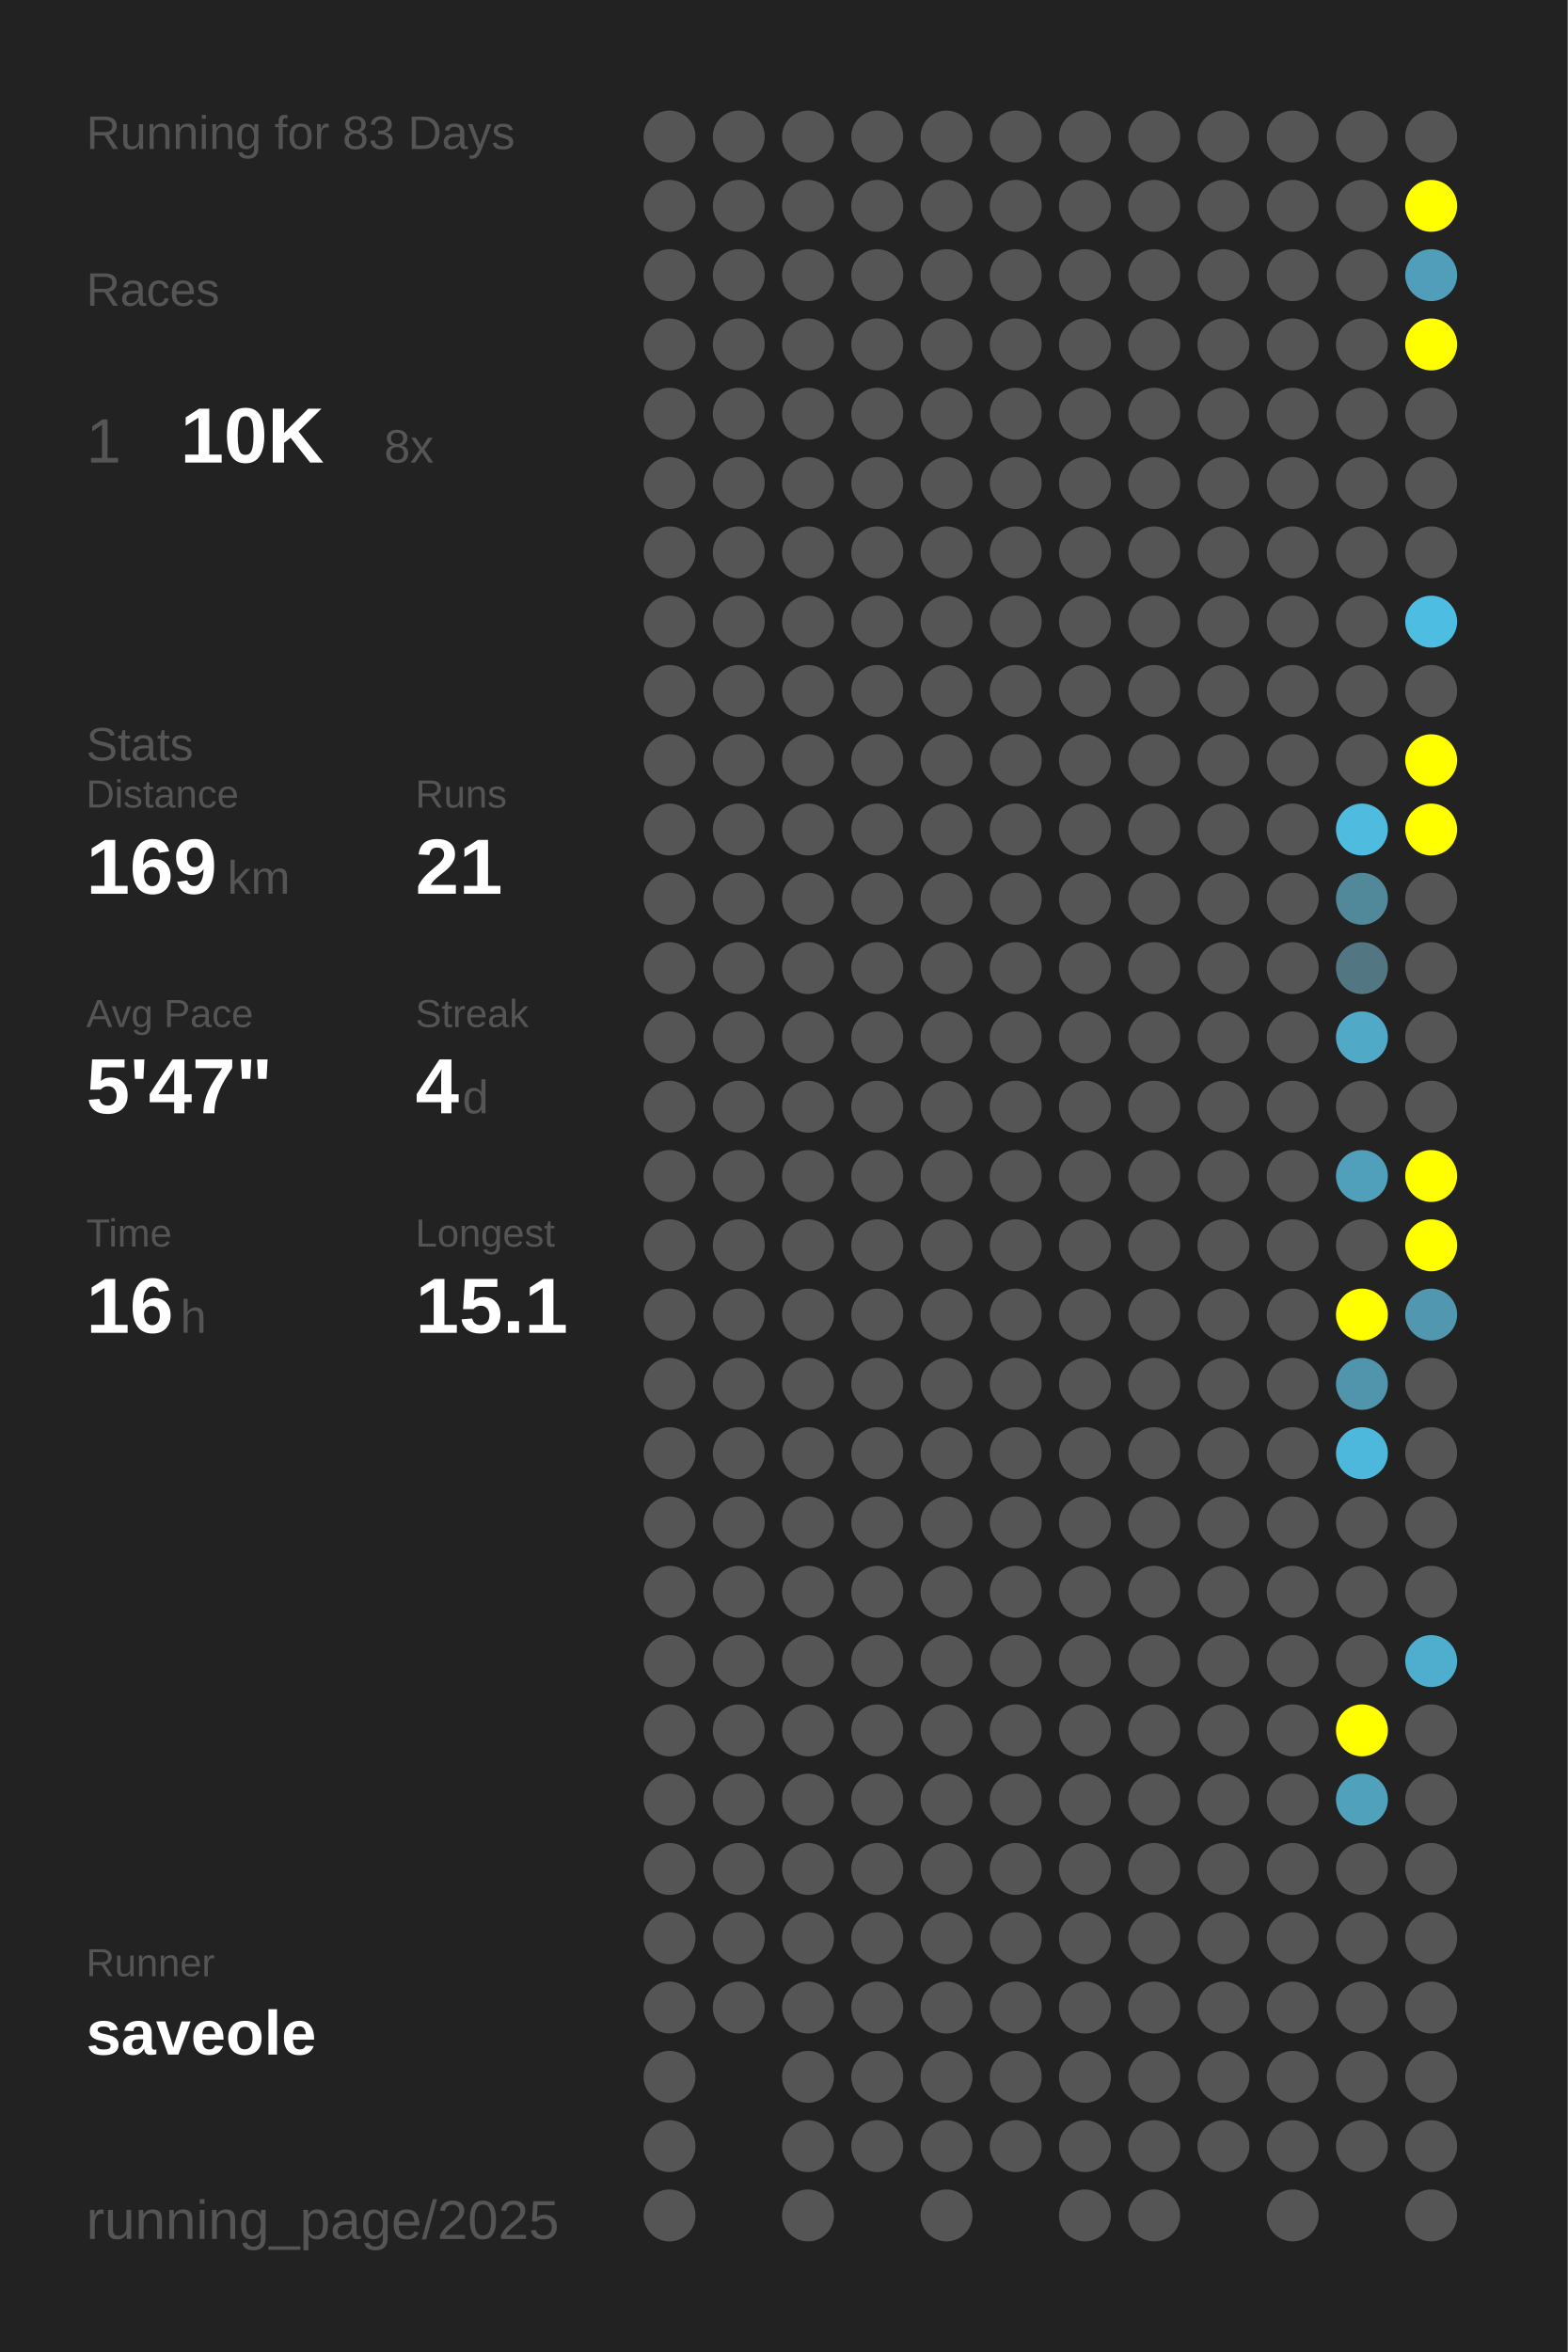
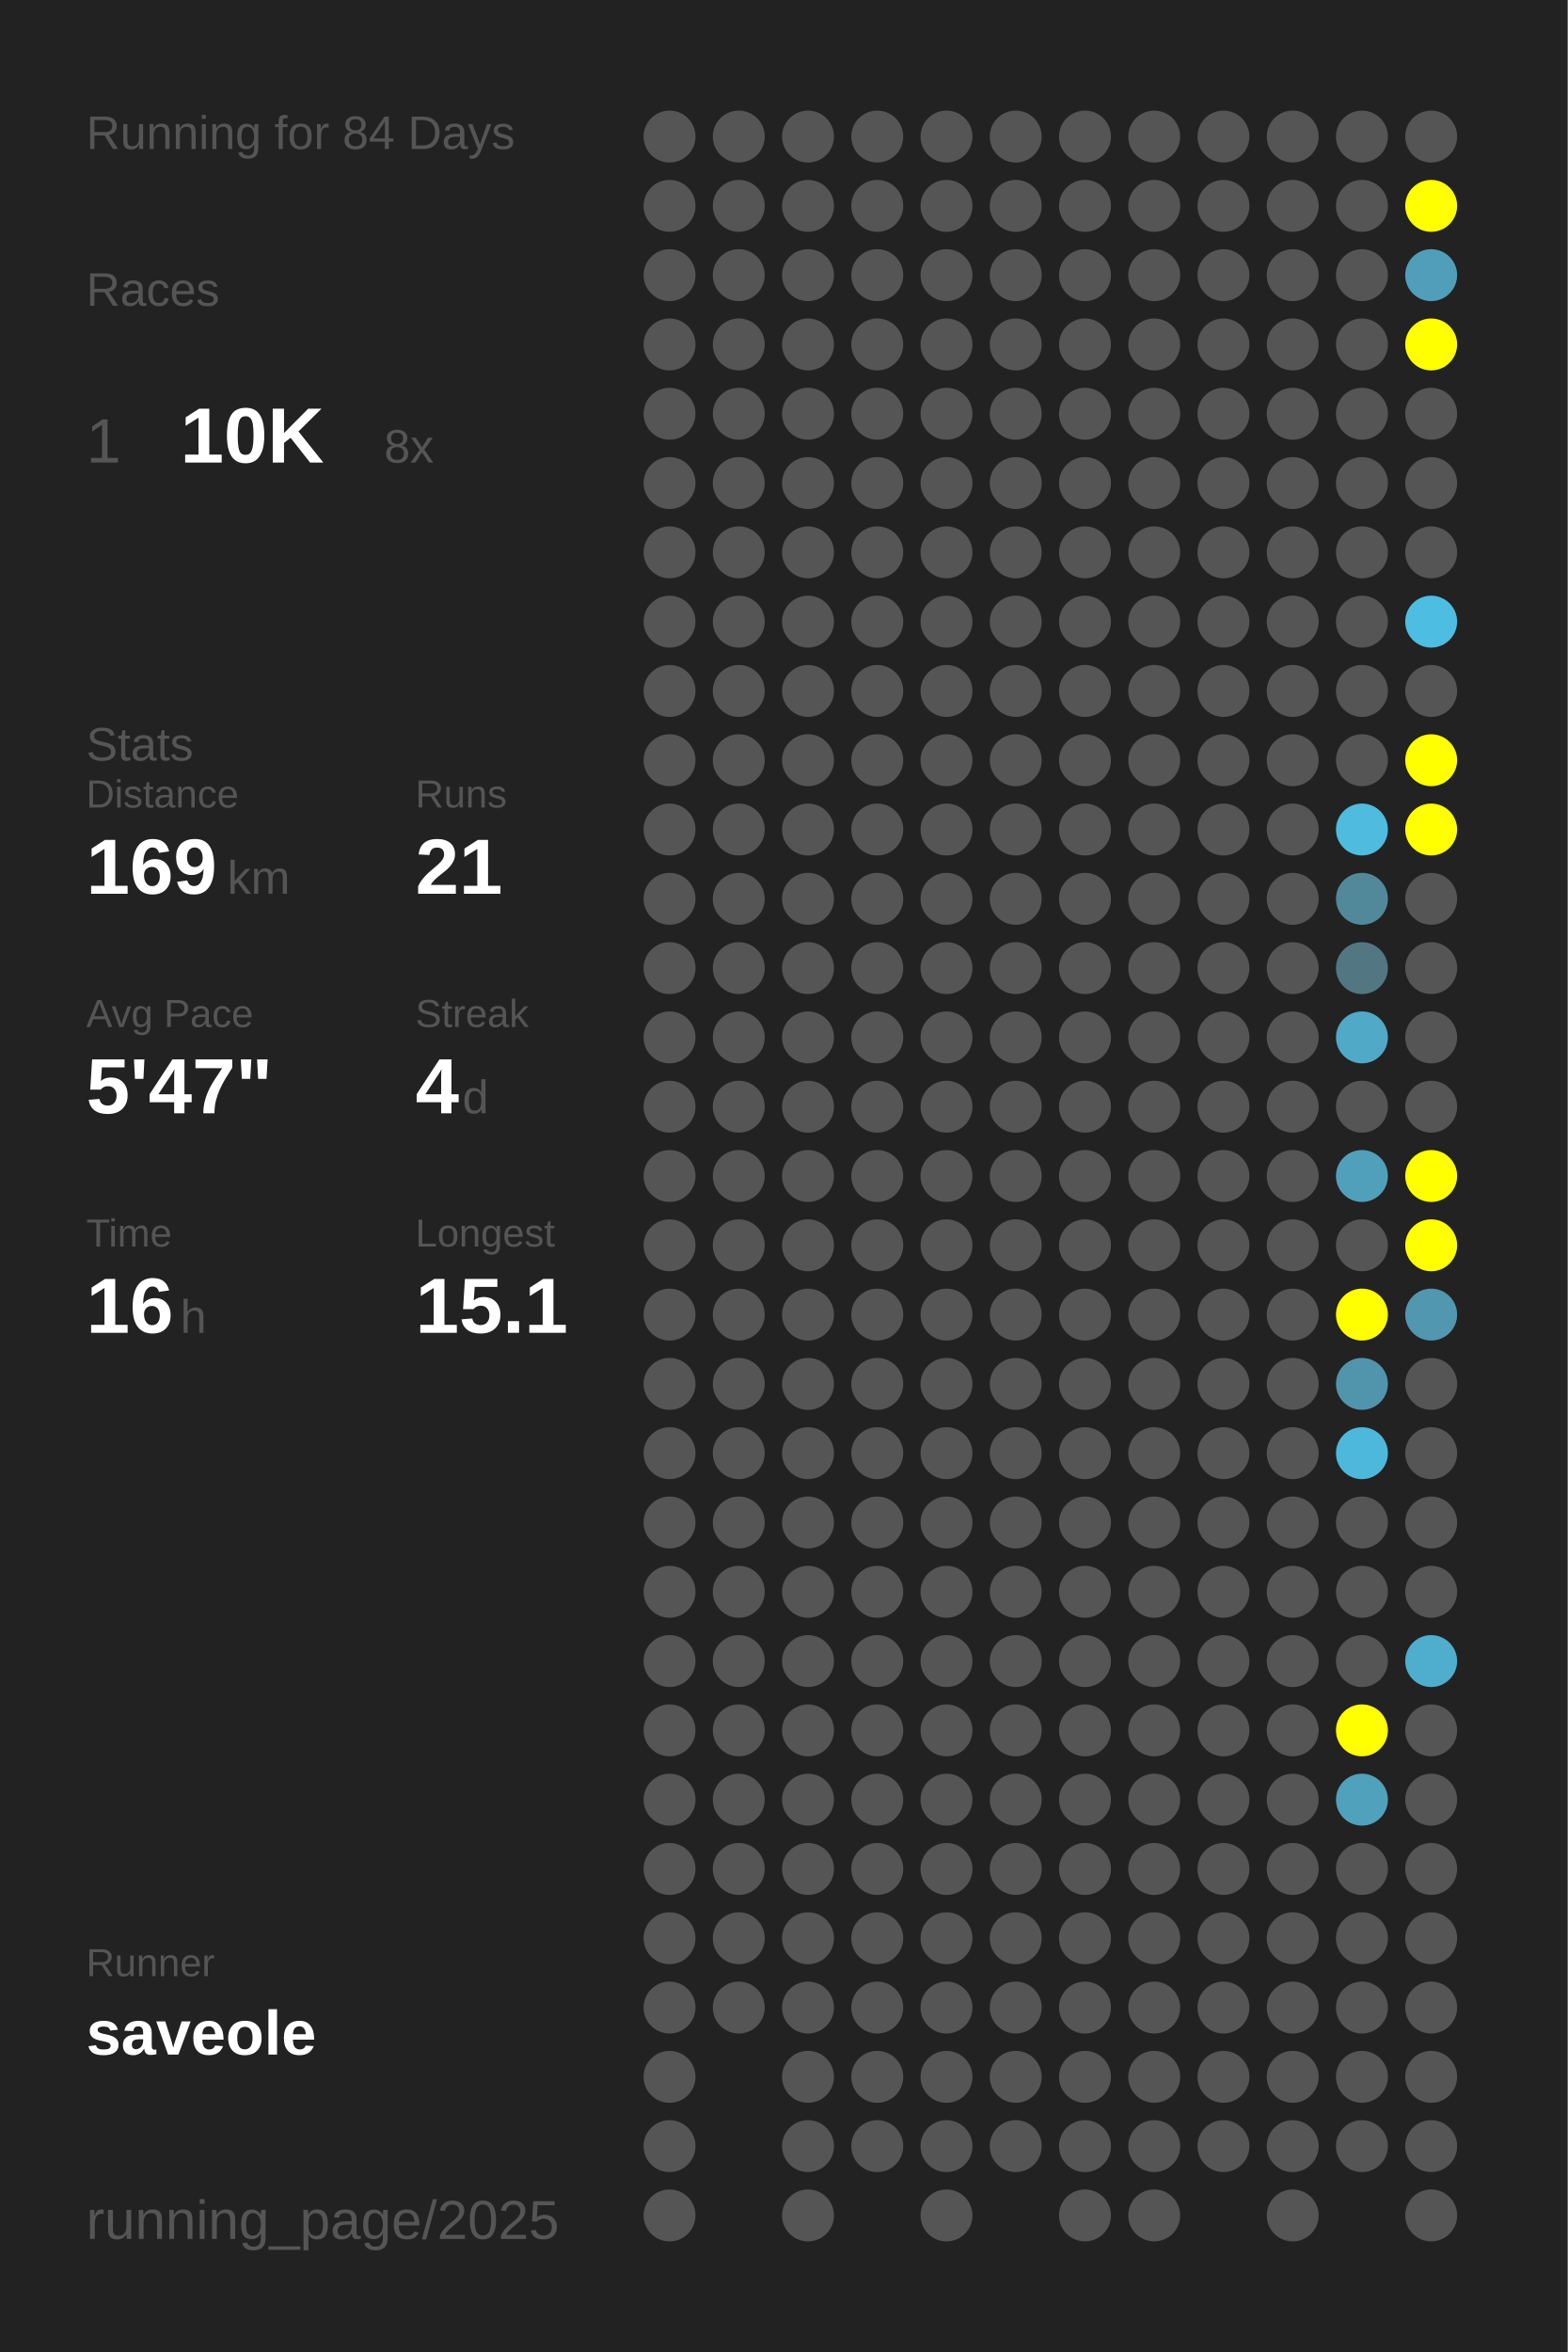
<svg xmlns="http://www.w3.org/2000/svg" baseProfile="full" height="300mm" version="1.1" viewBox="0,0,200,300" width="200mm">
  <defs />
  <rect fill="#222222" height="300" width="200" x="0" y="0" />
-   <text fill="#555555" style="font-size:6px; font-family:Arial;" x="11" y="19">Running for 83 Days</text>
+   <text fill="#555555" style="font-size:6px; font-family:Arial;" x="11" y="19">Running for 84 Days</text>
  <text fill="#555555" style="font-size:6px; font-family:Arial;" x="11" y="39">Races</text>
  <text fill="#555555" style="font-size:8px; font-family:Arial;" x="11" y="59">1</text>
  <text fill="#FFFFFF" style="font-size:10px; font-family:Arial; font-weight:bold;" x="23" y="59">10K</text>
  <text fill="#555555" style="font-size:6px; font-family:Arial;" x="49" y="59">8x</text>
  <text fill="#555555" style="font-size:6px; font-family:Arial;" x="11" y="97">Stats</text>
  <text fill="#555555" style="font-size:5px; font-family:Arial;" x="11" y="103">Distance</text>
  <text fill="#FFFFFF" style="font-size:10px; font-family:Arial; font-weight:bold;" x="11" y="114">169</text>
  <text fill="#555555" style="font-size:6px; font-family:Arial;" x="29" y="114">km</text>
  <text fill="#555555" style="font-size:5px; font-family:Arial;" x="53" y="103">Runs</text>
  <text fill="#FFFFFF" style="font-size:10px; font-family:Arial; font-weight:bold;" x="53" y="114">21</text>
  <text fill="#555555" style="font-size:5px; font-family:Arial;" x="11" y="131">Avg Pace</text>
  <text fill="#FFFFFF" style="font-size:10px; font-family:Arial; font-weight:bold;" x="11" y="142">5'47"</text>
  <text fill="#555555" style="font-size:5px; font-family:Arial;" x="53" y="131">Streak</text>
  <text fill="#FFFFFF" style="font-size:10px; font-family:Arial; font-weight:bold;" x="53" y="142">4</text>
  <text fill="#555555" style="font-size:6px; font-family:Arial;" x="59" y="142">d</text>
  <text fill="#555555" style="font-size:5px; font-family:Arial;" x="11" y="159">Time</text>
  <text fill="#FFFFFF" style="font-size:10px; font-family:Arial; font-weight:bold;" x="11" y="170">16</text>
  <text fill="#555555" style="font-size:6px; font-family:Arial;" x="23" y="170">h</text>
  <text fill="#555555" style="font-size:5px; font-family:Arial;" x="53" y="159">Longest</text>
  <text fill="#FFFFFF" style="font-size:10px; font-family:Arial; font-weight:bold;" x="53" y="170">15.1</text>
  <text fill="#555555" style="font-size:5px; font-family:Arial;" x="11" y="252.065">Runner</text>
  <text fill="#FFFFFF" style="font-size:8px; font-family:Arial; font-weight:bold;" x="11" y="262.065">saveole</text>
  <text fill="#555555" style="font-size:7px; font-family:Arial;" x="11" y="285.581">running_page/2025</text>
  <circle cx="85.417" cy="17.419" fill="#555555" r="3.312" />
  <circle cx="85.417" cy="26.258" fill="#555555" r="3.312" />
  <circle cx="85.417" cy="35.097" fill="#555555" r="3.312" />
  <circle cx="85.417" cy="43.935" fill="#555555" r="3.312" />
  <circle cx="85.417" cy="52.774" fill="#555555" r="3.312" />
  <circle cx="85.417" cy="61.613" fill="#555555" r="3.312" />
  <circle cx="85.417" cy="70.452" fill="#555555" r="3.312" />
  <circle cx="85.417" cy="79.29" fill="#555555" r="3.312" />
  <circle cx="85.417" cy="88.129" fill="#555555" r="3.312" />
  <circle cx="85.417" cy="96.968" fill="#555555" r="3.312" />
  <circle cx="85.417" cy="105.806" fill="#555555" r="3.312" />
  <circle cx="85.417" cy="114.645" fill="#555555" r="3.312" />
  <circle cx="85.417" cy="123.484" fill="#555555" r="3.312" />
  <circle cx="85.417" cy="132.323" fill="#555555" r="3.312" />
  <circle cx="85.417" cy="141.161" fill="#555555" r="3.312" />
  <circle cx="85.417" cy="150" fill="#555555" r="3.312" />
  <circle cx="85.417" cy="158.839" fill="#555555" r="3.312" />
  <circle cx="85.417" cy="167.677" fill="#555555" r="3.312" />
  <circle cx="85.417" cy="176.516" fill="#555555" r="3.312" />
  <circle cx="85.417" cy="185.355" fill="#555555" r="3.312" />
  <circle cx="85.417" cy="194.194" fill="#555555" r="3.312" />
  <circle cx="85.417" cy="203.032" fill="#555555" r="3.312" />
  <circle cx="85.417" cy="211.871" fill="#555555" r="3.312" />
  <circle cx="85.417" cy="220.71" fill="#555555" r="3.312" />
  <circle cx="85.417" cy="229.548" fill="#555555" r="3.312" />
  <circle cx="85.417" cy="238.387" fill="#555555" r="3.312" />
  <circle cx="85.417" cy="247.226" fill="#555555" r="3.312" />
  <circle cx="85.417" cy="256.065" fill="#555555" r="3.312" />
  <circle cx="85.417" cy="264.903" fill="#555555" r="3.312" />
  <circle cx="85.417" cy="273.742" fill="#555555" r="3.312" />
  <circle cx="85.417" cy="282.581" fill="#555555" r="3.312" />
  <circle cx="94.25" cy="17.419" fill="#555555" r="3.312" />
  <circle cx="94.25" cy="26.258" fill="#555555" r="3.312" />
  <circle cx="94.25" cy="35.097" fill="#555555" r="3.312" />
  <circle cx="94.25" cy="43.935" fill="#555555" r="3.312" />
  <circle cx="94.25" cy="52.774" fill="#555555" r="3.312" />
  <circle cx="94.25" cy="61.613" fill="#555555" r="3.312" />
  <circle cx="94.25" cy="70.452" fill="#555555" r="3.312" />
  <circle cx="94.25" cy="79.29" fill="#555555" r="3.312" />
  <circle cx="94.25" cy="88.129" fill="#555555" r="3.312" />
  <circle cx="94.25" cy="96.968" fill="#555555" r="3.312" />
  <circle cx="94.25" cy="105.806" fill="#555555" r="3.312" />
  <circle cx="94.25" cy="114.645" fill="#555555" r="3.312" />
  <circle cx="94.25" cy="123.484" fill="#555555" r="3.312" />
  <circle cx="94.25" cy="132.323" fill="#555555" r="3.312" />
  <circle cx="94.25" cy="141.161" fill="#555555" r="3.312" />
  <circle cx="94.25" cy="150" fill="#555555" r="3.312" />
  <circle cx="94.25" cy="158.839" fill="#555555" r="3.312" />
  <circle cx="94.25" cy="167.677" fill="#555555" r="3.312" />
  <circle cx="94.25" cy="176.516" fill="#555555" r="3.312" />
  <circle cx="94.25" cy="185.355" fill="#555555" r="3.312" />
  <circle cx="94.25" cy="194.194" fill="#555555" r="3.312" />
  <circle cx="94.25" cy="203.032" fill="#555555" r="3.312" />
  <circle cx="94.25" cy="211.871" fill="#555555" r="3.312" />
  <circle cx="94.25" cy="220.71" fill="#555555" r="3.312" />
  <circle cx="94.25" cy="229.548" fill="#555555" r="3.312" />
  <circle cx="94.25" cy="238.387" fill="#555555" r="3.312" />
  <circle cx="94.25" cy="247.226" fill="#555555" r="3.312" />
  <circle cx="94.25" cy="256.065" fill="#555555" r="3.312" />
  <circle cx="103.083" cy="17.419" fill="#555555" r="3.312" />
  <circle cx="103.083" cy="26.258" fill="#555555" r="3.312" />
  <circle cx="103.083" cy="35.097" fill="#555555" r="3.312" />
  <circle cx="103.083" cy="43.935" fill="#555555" r="3.312" />
  <circle cx="103.083" cy="52.774" fill="#555555" r="3.312" />
  <circle cx="103.083" cy="61.613" fill="#555555" r="3.312" />
  <circle cx="103.083" cy="70.452" fill="#555555" r="3.312" />
  <circle cx="103.083" cy="79.29" fill="#555555" r="3.312" />
  <circle cx="103.083" cy="88.129" fill="#555555" r="3.312" />
  <circle cx="103.083" cy="96.968" fill="#555555" r="3.312" />
  <circle cx="103.083" cy="105.806" fill="#555555" r="3.312" />
  <circle cx="103.083" cy="114.645" fill="#555555" r="3.312" />
  <circle cx="103.083" cy="123.484" fill="#555555" r="3.312" />
  <circle cx="103.083" cy="132.323" fill="#555555" r="3.312" />
  <circle cx="103.083" cy="141.161" fill="#555555" r="3.312" />
  <circle cx="103.083" cy="150" fill="#555555" r="3.312" />
  <circle cx="103.083" cy="158.839" fill="#555555" r="3.312" />
  <circle cx="103.083" cy="167.677" fill="#555555" r="3.312" />
  <circle cx="103.083" cy="176.516" fill="#555555" r="3.312" />
  <circle cx="103.083" cy="185.355" fill="#555555" r="3.312" />
  <circle cx="103.083" cy="194.194" fill="#555555" r="3.312" />
  <circle cx="103.083" cy="203.032" fill="#555555" r="3.312" />
  <circle cx="103.083" cy="211.871" fill="#555555" r="3.312" />
  <circle cx="103.083" cy="220.71" fill="#555555" r="3.312" />
  <circle cx="103.083" cy="229.548" fill="#555555" r="3.312" />
  <circle cx="103.083" cy="238.387" fill="#555555" r="3.312" />
  <circle cx="103.083" cy="247.226" fill="#555555" r="3.312" />
  <circle cx="103.083" cy="256.065" fill="#555555" r="3.312" />
  <circle cx="103.083" cy="264.903" fill="#555555" r="3.312" />
  <circle cx="103.083" cy="273.742" fill="#555555" r="3.312" />
  <circle cx="103.083" cy="282.581" fill="#555555" r="3.312" />
  <circle cx="111.917" cy="17.419" fill="#555555" r="3.312" />
  <circle cx="111.917" cy="26.258" fill="#555555" r="3.312" />
  <circle cx="111.917" cy="35.097" fill="#555555" r="3.312" />
  <circle cx="111.917" cy="43.935" fill="#555555" r="3.312" />
  <circle cx="111.917" cy="52.774" fill="#555555" r="3.312" />
  <circle cx="111.917" cy="61.613" fill="#555555" r="3.312" />
  <circle cx="111.917" cy="70.452" fill="#555555" r="3.312" />
  <circle cx="111.917" cy="79.29" fill="#555555" r="3.312" />
  <circle cx="111.917" cy="88.129" fill="#555555" r="3.312" />
  <circle cx="111.917" cy="96.968" fill="#555555" r="3.312" />
  <circle cx="111.917" cy="105.806" fill="#555555" r="3.312" />
  <circle cx="111.917" cy="114.645" fill="#555555" r="3.312" />
  <circle cx="111.917" cy="123.484" fill="#555555" r="3.312" />
  <circle cx="111.917" cy="132.323" fill="#555555" r="3.312" />
  <circle cx="111.917" cy="141.161" fill="#555555" r="3.312" />
  <circle cx="111.917" cy="150" fill="#555555" r="3.312" />
  <circle cx="111.917" cy="158.839" fill="#555555" r="3.312" />
  <circle cx="111.917" cy="167.677" fill="#555555" r="3.312" />
  <circle cx="111.917" cy="176.516" fill="#555555" r="3.312" />
  <circle cx="111.917" cy="185.355" fill="#555555" r="3.312" />
  <circle cx="111.917" cy="194.194" fill="#555555" r="3.312" />
  <circle cx="111.917" cy="203.032" fill="#555555" r="3.312" />
  <circle cx="111.917" cy="211.871" fill="#555555" r="3.312" />
  <circle cx="111.917" cy="220.71" fill="#555555" r="3.312" />
  <circle cx="111.917" cy="229.548" fill="#555555" r="3.312" />
  <circle cx="111.917" cy="238.387" fill="#555555" r="3.312" />
  <circle cx="111.917" cy="247.226" fill="#555555" r="3.312" />
  <circle cx="111.917" cy="256.065" fill="#555555" r="3.312" />
  <circle cx="111.917" cy="264.903" fill="#555555" r="3.312" />
  <circle cx="111.917" cy="273.742" fill="#555555" r="3.312" />
  <circle cx="120.75" cy="17.419" fill="#555555" r="3.312" />
  <circle cx="120.75" cy="26.258" fill="#555555" r="3.312" />
  <circle cx="120.75" cy="35.097" fill="#555555" r="3.312" />
  <circle cx="120.75" cy="43.935" fill="#555555" r="3.312" />
  <circle cx="120.75" cy="52.774" fill="#555555" r="3.312" />
  <circle cx="120.75" cy="61.613" fill="#555555" r="3.312" />
  <circle cx="120.75" cy="70.452" fill="#555555" r="3.312" />
  <circle cx="120.75" cy="79.29" fill="#555555" r="3.312" />
  <circle cx="120.75" cy="88.129" fill="#555555" r="3.312" />
  <circle cx="120.75" cy="96.968" fill="#555555" r="3.312" />
  <circle cx="120.75" cy="105.806" fill="#555555" r="3.312" />
  <circle cx="120.75" cy="114.645" fill="#555555" r="3.312" />
  <circle cx="120.75" cy="123.484" fill="#555555" r="3.312" />
  <circle cx="120.75" cy="132.323" fill="#555555" r="3.312" />
  <circle cx="120.75" cy="141.161" fill="#555555" r="3.312" />
  <circle cx="120.75" cy="150" fill="#555555" r="3.312" />
  <circle cx="120.75" cy="158.839" fill="#555555" r="3.312" />
  <circle cx="120.75" cy="167.677" fill="#555555" r="3.312" />
  <circle cx="120.75" cy="176.516" fill="#555555" r="3.312" />
  <circle cx="120.75" cy="185.355" fill="#555555" r="3.312" />
  <circle cx="120.75" cy="194.194" fill="#555555" r="3.312" />
  <circle cx="120.75" cy="203.032" fill="#555555" r="3.312" />
  <circle cx="120.75" cy="211.871" fill="#555555" r="3.312" />
  <circle cx="120.75" cy="220.71" fill="#555555" r="3.312" />
  <circle cx="120.75" cy="229.548" fill="#555555" r="3.312" />
  <circle cx="120.75" cy="238.387" fill="#555555" r="3.312" />
  <circle cx="120.75" cy="247.226" fill="#555555" r="3.312" />
  <circle cx="120.75" cy="256.065" fill="#555555" r="3.312" />
  <circle cx="120.75" cy="264.903" fill="#555555" r="3.312" />
  <circle cx="120.75" cy="273.742" fill="#555555" r="3.312" />
  <circle cx="120.75" cy="282.581" fill="#555555" r="3.312" />
  <circle cx="129.583" cy="17.419" fill="#555555" r="3.312" />
  <circle cx="129.583" cy="26.258" fill="#555555" r="3.312" />
  <circle cx="129.583" cy="35.097" fill="#555555" r="3.312" />
  <circle cx="129.583" cy="43.935" fill="#555555" r="3.312" />
  <circle cx="129.583" cy="52.774" fill="#555555" r="3.312" />
  <circle cx="129.583" cy="61.613" fill="#555555" r="3.312" />
  <circle cx="129.583" cy="70.452" fill="#555555" r="3.312" />
  <circle cx="129.583" cy="79.29" fill="#555555" r="3.312" />
  <circle cx="129.583" cy="88.129" fill="#555555" r="3.312" />
  <circle cx="129.583" cy="96.968" fill="#555555" r="3.312" />
  <circle cx="129.583" cy="105.806" fill="#555555" r="3.312" />
  <circle cx="129.583" cy="114.645" fill="#555555" r="3.312" />
  <circle cx="129.583" cy="123.484" fill="#555555" r="3.312" />
  <circle cx="129.583" cy="132.323" fill="#555555" r="3.312" />
  <circle cx="129.583" cy="141.161" fill="#555555" r="3.312" />
  <circle cx="129.583" cy="150" fill="#555555" r="3.312" />
  <circle cx="129.583" cy="158.839" fill="#555555" r="3.312" />
  <circle cx="129.583" cy="167.677" fill="#555555" r="3.312" />
  <circle cx="129.583" cy="176.516" fill="#555555" r="3.312" />
  <circle cx="129.583" cy="185.355" fill="#555555" r="3.312" />
  <circle cx="129.583" cy="194.194" fill="#555555" r="3.312" />
  <circle cx="129.583" cy="203.032" fill="#555555" r="3.312" />
  <circle cx="129.583" cy="211.871" fill="#555555" r="3.312" />
  <circle cx="129.583" cy="220.71" fill="#555555" r="3.312" />
  <circle cx="129.583" cy="229.548" fill="#555555" r="3.312" />
  <circle cx="129.583" cy="238.387" fill="#555555" r="3.312" />
  <circle cx="129.583" cy="247.226" fill="#555555" r="3.312" />
  <circle cx="129.583" cy="256.065" fill="#555555" r="3.312" />
  <circle cx="129.583" cy="264.903" fill="#555555" r="3.312" />
  <circle cx="129.583" cy="273.742" fill="#555555" r="3.312" />
  <circle cx="138.417" cy="17.419" fill="#555555" r="3.312" />
  <circle cx="138.417" cy="26.258" fill="#555555" r="3.312" />
  <circle cx="138.417" cy="35.097" fill="#555555" r="3.312" />
  <circle cx="138.417" cy="43.935" fill="#555555" r="3.312" />
  <circle cx="138.417" cy="52.774" fill="#555555" r="3.312" />
  <circle cx="138.417" cy="61.613" fill="#555555" r="3.312" />
  <circle cx="138.417" cy="70.452" fill="#555555" r="3.312" />
  <circle cx="138.417" cy="79.29" fill="#555555" r="3.312" />
  <circle cx="138.417" cy="88.129" fill="#555555" r="3.312" />
  <circle cx="138.417" cy="96.968" fill="#555555" r="3.312" />
  <circle cx="138.417" cy="105.806" fill="#555555" r="3.312" />
  <circle cx="138.417" cy="114.645" fill="#555555" r="3.312" />
  <circle cx="138.417" cy="123.484" fill="#555555" r="3.312" />
  <circle cx="138.417" cy="132.323" fill="#555555" r="3.312" />
  <circle cx="138.417" cy="141.161" fill="#555555" r="3.312" />
  <circle cx="138.417" cy="150" fill="#555555" r="3.312" />
  <circle cx="138.417" cy="158.839" fill="#555555" r="3.312" />
  <circle cx="138.417" cy="167.677" fill="#555555" r="3.312" />
  <circle cx="138.417" cy="176.516" fill="#555555" r="3.312" />
  <circle cx="138.417" cy="185.355" fill="#555555" r="3.312" />
  <circle cx="138.417" cy="194.194" fill="#555555" r="3.312" />
  <circle cx="138.417" cy="203.032" fill="#555555" r="3.312" />
  <circle cx="138.417" cy="211.871" fill="#555555" r="3.312" />
  <circle cx="138.417" cy="220.71" fill="#555555" r="3.312" />
  <circle cx="138.417" cy="229.548" fill="#555555" r="3.312" />
  <circle cx="138.417" cy="238.387" fill="#555555" r="3.312" />
  <circle cx="138.417" cy="247.226" fill="#555555" r="3.312" />
  <circle cx="138.417" cy="256.065" fill="#555555" r="3.312" />
  <circle cx="138.417" cy="264.903" fill="#555555" r="3.312" />
  <circle cx="138.417" cy="273.742" fill="#555555" r="3.312" />
  <circle cx="138.417" cy="282.581" fill="#555555" r="3.312" />
  <circle cx="147.25" cy="17.419" fill="#555555" r="3.312" />
  <circle cx="147.25" cy="26.258" fill="#555555" r="3.312" />
  <circle cx="147.25" cy="35.097" fill="#555555" r="3.312" />
  <circle cx="147.25" cy="43.935" fill="#555555" r="3.312" />
  <circle cx="147.25" cy="52.774" fill="#555555" r="3.312" />
  <circle cx="147.25" cy="61.613" fill="#555555" r="3.312" />
  <circle cx="147.25" cy="70.452" fill="#555555" r="3.312" />
  <circle cx="147.25" cy="79.29" fill="#555555" r="3.312" />
  <circle cx="147.25" cy="88.129" fill="#555555" r="3.312" />
  <circle cx="147.25" cy="96.968" fill="#555555" r="3.312" />
  <circle cx="147.25" cy="105.806" fill="#555555" r="3.312" />
  <circle cx="147.25" cy="114.645" fill="#555555" r="3.312" />
  <circle cx="147.25" cy="123.484" fill="#555555" r="3.312" />
  <circle cx="147.25" cy="132.323" fill="#555555" r="3.312" />
  <circle cx="147.25" cy="141.161" fill="#555555" r="3.312" />
  <circle cx="147.25" cy="150" fill="#555555" r="3.312" />
  <circle cx="147.25" cy="158.839" fill="#555555" r="3.312" />
  <circle cx="147.25" cy="167.677" fill="#555555" r="3.312" />
  <circle cx="147.25" cy="176.516" fill="#555555" r="3.312" />
  <circle cx="147.25" cy="185.355" fill="#555555" r="3.312" />
  <circle cx="147.25" cy="194.194" fill="#555555" r="3.312" />
  <circle cx="147.25" cy="203.032" fill="#555555" r="3.312" />
  <circle cx="147.25" cy="211.871" fill="#555555" r="3.312" />
  <circle cx="147.25" cy="220.71" fill="#555555" r="3.312" />
  <circle cx="147.25" cy="229.548" fill="#555555" r="3.312" />
  <circle cx="147.25" cy="238.387" fill="#555555" r="3.312" />
  <circle cx="147.25" cy="247.226" fill="#555555" r="3.312" />
  <circle cx="147.25" cy="256.065" fill="#555555" r="3.312" />
  <circle cx="147.25" cy="264.903" fill="#555555" r="3.312" />
  <circle cx="147.25" cy="273.742" fill="#555555" r="3.312" />
  <circle cx="147.25" cy="282.581" fill="#555555" r="3.312" />
  <circle cx="156.083" cy="17.419" fill="#555555" r="3.312" />
  <circle cx="156.083" cy="26.258" fill="#555555" r="3.312" />
  <circle cx="156.083" cy="35.097" fill="#555555" r="3.312" />
  <circle cx="156.083" cy="43.935" fill="#555555" r="3.312" />
  <circle cx="156.083" cy="52.774" fill="#555555" r="3.312" />
  <circle cx="156.083" cy="61.613" fill="#555555" r="3.312" />
  <circle cx="156.083" cy="70.452" fill="#555555" r="3.312" />
  <circle cx="156.083" cy="79.29" fill="#555555" r="3.312" />
  <circle cx="156.083" cy="88.129" fill="#555555" r="3.312" />
  <circle cx="156.083" cy="96.968" fill="#555555" r="3.312" />
  <circle cx="156.083" cy="105.806" fill="#555555" r="3.312" />
  <circle cx="156.083" cy="114.645" fill="#555555" r="3.312" />
  <circle cx="156.083" cy="123.484" fill="#555555" r="3.312" />
  <circle cx="156.083" cy="132.323" fill="#555555" r="3.312" />
  <circle cx="156.083" cy="141.161" fill="#555555" r="3.312" />
  <circle cx="156.083" cy="150" fill="#555555" r="3.312" />
  <circle cx="156.083" cy="158.839" fill="#555555" r="3.312" />
  <circle cx="156.083" cy="167.677" fill="#555555" r="3.312" />
  <circle cx="156.083" cy="176.516" fill="#555555" r="3.312" />
  <circle cx="156.083" cy="185.355" fill="#555555" r="3.312" />
  <circle cx="156.083" cy="194.194" fill="#555555" r="3.312" />
  <circle cx="156.083" cy="203.032" fill="#555555" r="3.312" />
  <circle cx="156.083" cy="211.871" fill="#555555" r="3.312" />
  <circle cx="156.083" cy="220.71" fill="#555555" r="3.312" />
  <circle cx="156.083" cy="229.548" fill="#555555" r="3.312" />
  <circle cx="156.083" cy="238.387" fill="#555555" r="3.312" />
  <circle cx="156.083" cy="247.226" fill="#555555" r="3.312" />
  <circle cx="156.083" cy="256.065" fill="#555555" r="3.312" />
  <circle cx="156.083" cy="264.903" fill="#555555" r="3.312" />
  <circle cx="156.083" cy="273.742" fill="#555555" r="3.312" />
  <circle cx="164.917" cy="17.419" fill="#555555" r="3.312" />
  <circle cx="164.917" cy="26.258" fill="#555555" r="3.312" />
  <circle cx="164.917" cy="35.097" fill="#555555" r="3.312" />
  <circle cx="164.917" cy="43.935" fill="#555555" r="3.312" />
  <circle cx="164.917" cy="52.774" fill="#555555" r="3.312" />
  <circle cx="164.917" cy="61.613" fill="#555555" r="3.312" />
  <circle cx="164.917" cy="70.452" fill="#555555" r="3.312" />
  <circle cx="164.917" cy="79.29" fill="#555555" r="3.312" />
  <circle cx="164.917" cy="88.129" fill="#555555" r="3.312" />
  <circle cx="164.917" cy="96.968" fill="#555555" r="3.312" />
  <circle cx="164.917" cy="105.806" fill="#555555" r="3.312" />
  <circle cx="164.917" cy="114.645" fill="#555555" r="3.312" />
  <circle cx="164.917" cy="123.484" fill="#555555" r="3.312" />
  <circle cx="164.917" cy="132.323" fill="#555555" r="3.312" />
  <circle cx="164.917" cy="141.161" fill="#555555" r="3.312" />
  <circle cx="164.917" cy="150" fill="#555555" r="3.312" />
  <circle cx="164.917" cy="158.839" fill="#555555" r="3.312" />
  <circle cx="164.917" cy="167.677" fill="#555555" r="3.312" />
  <circle cx="164.917" cy="176.516" fill="#555555" r="3.312" />
  <circle cx="164.917" cy="185.355" fill="#555555" r="3.312" />
  <circle cx="164.917" cy="194.194" fill="#555555" r="3.312" />
  <circle cx="164.917" cy="203.032" fill="#555555" r="3.312" />
  <circle cx="164.917" cy="211.871" fill="#555555" r="3.312" />
  <circle cx="164.917" cy="220.71" fill="#555555" r="3.312" />
  <circle cx="164.917" cy="229.548" fill="#555555" r="3.312" />
  <circle cx="164.917" cy="238.387" fill="#555555" r="3.312" />
  <circle cx="164.917" cy="247.226" fill="#555555" r="3.312" />
  <circle cx="164.917" cy="256.065" fill="#555555" r="3.312" />
  <circle cx="164.917" cy="264.903" fill="#555555" r="3.312" />
  <circle cx="164.917" cy="273.742" fill="#555555" r="3.312" />
  <circle cx="164.917" cy="282.581" fill="#555555" r="3.312" />
  <circle cx="173.75" cy="17.419" fill="#555555" r="3.312" />
  <circle cx="173.75" cy="26.258" fill="#555555" r="3.312" />
  <circle cx="173.75" cy="35.097" fill="#555555" r="3.312" />
  <circle cx="173.75" cy="43.935" fill="#555555" r="3.312" />
  <circle cx="173.75" cy="52.774" fill="#555555" r="3.312" />
  <circle cx="173.75" cy="61.613" fill="#555555" r="3.312" />
  <circle cx="173.75" cy="70.452" fill="#555555" r="3.312" />
  <circle cx="173.75" cy="79.29" fill="#555555" r="3.312" />
  <circle cx="173.75" cy="88.129" fill="#555555" r="3.312" />
  <circle cx="173.75" cy="96.968" fill="#555555" r="3.312" />
  <circle cx="173.75" cy="105.806" fill="#4ebbdf" r="3.312" />
  <circle cx="173.75" cy="114.645" fill="#51899b" r="3.312" />
  <circle cx="173.75" cy="123.484" fill="#527783" r="3.312" />
  <circle cx="173.75" cy="132.323" fill="#4fa9c7" r="3.312" />
  <circle cx="173.75" cy="141.161" fill="#555555" r="3.312" />
  <circle cx="173.75" cy="150" fill="#50a0bc" r="3.312" />
  <circle cx="173.75" cy="158.839" fill="#555555" r="3.312" />
  <circle cx="173.75" cy="167.677" fill="#FFFF00" r="3.312" />
  <circle cx="173.75" cy="176.516" fill="#5095ac" r="3.312" />
  <circle cx="173.75" cy="185.355" fill="#4eb8dc" r="3.312" />
  <circle cx="173.75" cy="194.194" fill="#555555" r="3.312" />
  <circle cx="173.75" cy="203.032" fill="#555555" r="3.312" />
  <circle cx="173.75" cy="211.871" fill="#555555" r="3.312" />
  <circle cx="173.75" cy="220.71" fill="#FFFF00" r="3.312" />
  <circle cx="173.75" cy="229.548" fill="#50a1bc" r="3.312" />
  <circle cx="173.75" cy="238.387" fill="#555555" r="3.312" />
  <circle cx="173.75" cy="247.226" fill="#555555" r="3.312" />
  <circle cx="173.75" cy="256.065" fill="#555555" r="3.312" />
  <circle cx="173.75" cy="264.903" fill="#555555" r="3.312" />
  <circle cx="173.75" cy="273.742" fill="#555555" r="3.312" />
  <circle cx="182.583" cy="17.419" fill="#555555" r="3.312" />
  <circle cx="182.583" cy="26.258" fill="#FFFF00" r="3.312" />
  <circle cx="182.583" cy="35.097" fill="#509eb9" r="3.312" />
  <circle cx="182.583" cy="43.935" fill="#FFFF00" r="3.312" />
  <circle cx="182.583" cy="52.774" fill="#555555" r="3.312" />
  <circle cx="182.583" cy="61.613" fill="#555555" r="3.312" />
  <circle cx="182.583" cy="70.452" fill="#555555" r="3.312" />
  <circle cx="182.583" cy="79.29" fill="#4ebde2" r="3.312" />
  <circle cx="182.583" cy="88.129" fill="#555555" r="3.312" />
  <circle cx="182.583" cy="96.968" fill="#FFFF00" r="3.312" />
  <circle cx="182.583" cy="105.806" fill="#FFFF00" r="3.312" />
  <circle cx="182.583" cy="114.645" fill="#555555" r="3.312" />
  <circle cx="182.583" cy="123.484" fill="#555555" r="3.312" />
  <circle cx="182.583" cy="132.323" fill="#555555" r="3.312" />
  <circle cx="182.583" cy="141.161" fill="#555555" r="3.312" />
  <circle cx="182.583" cy="150" fill="#FFFF00" r="3.312" />
  <circle cx="182.583" cy="158.839" fill="#FFFF00" r="3.312" />
  <circle cx="182.583" cy="167.677" fill="#5097af" r="3.312" />
  <circle cx="182.583" cy="176.516" fill="#555555" r="3.312" />
  <circle cx="182.583" cy="185.355" fill="#555555" r="3.312" />
  <circle cx="182.583" cy="194.194" fill="#555555" r="3.312" />
  <circle cx="182.583" cy="203.032" fill="#555555" r="3.312" />
  <circle cx="182.583" cy="211.871" fill="#4fadcd" r="3.312" />
  <circle cx="182.583" cy="220.71" fill="#555555" r="3.312" />
  <circle cx="182.583" cy="229.548" fill="#555555" r="3.312" />
  <circle cx="182.583" cy="238.387" fill="#555555" r="3.312" />
  <circle cx="182.583" cy="247.226" fill="#555555" r="3.312" />
  <circle cx="182.583" cy="256.065" fill="#555555" r="3.312" />
  <circle cx="182.583" cy="264.903" fill="#555555" r="3.312" />
  <circle cx="182.583" cy="273.742" fill="#555555" r="3.312" />
  <circle cx="182.583" cy="282.581" fill="#555555" r="3.312" />
</svg>
